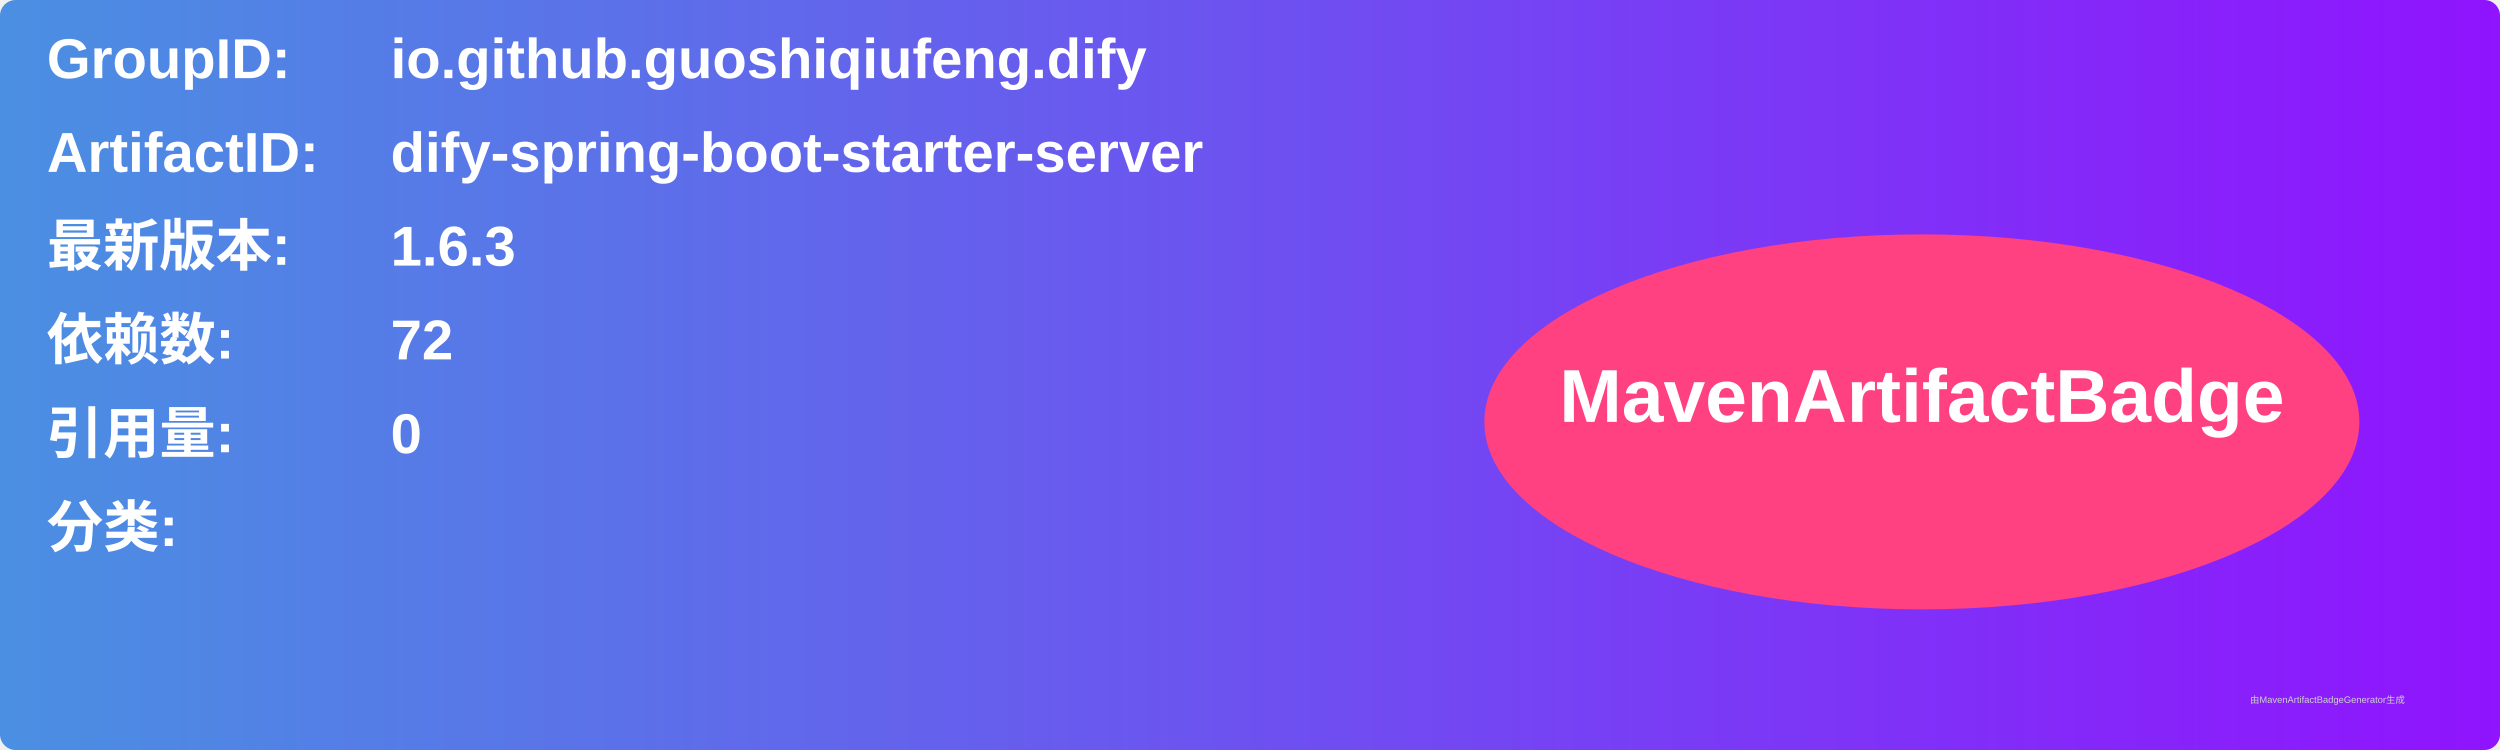
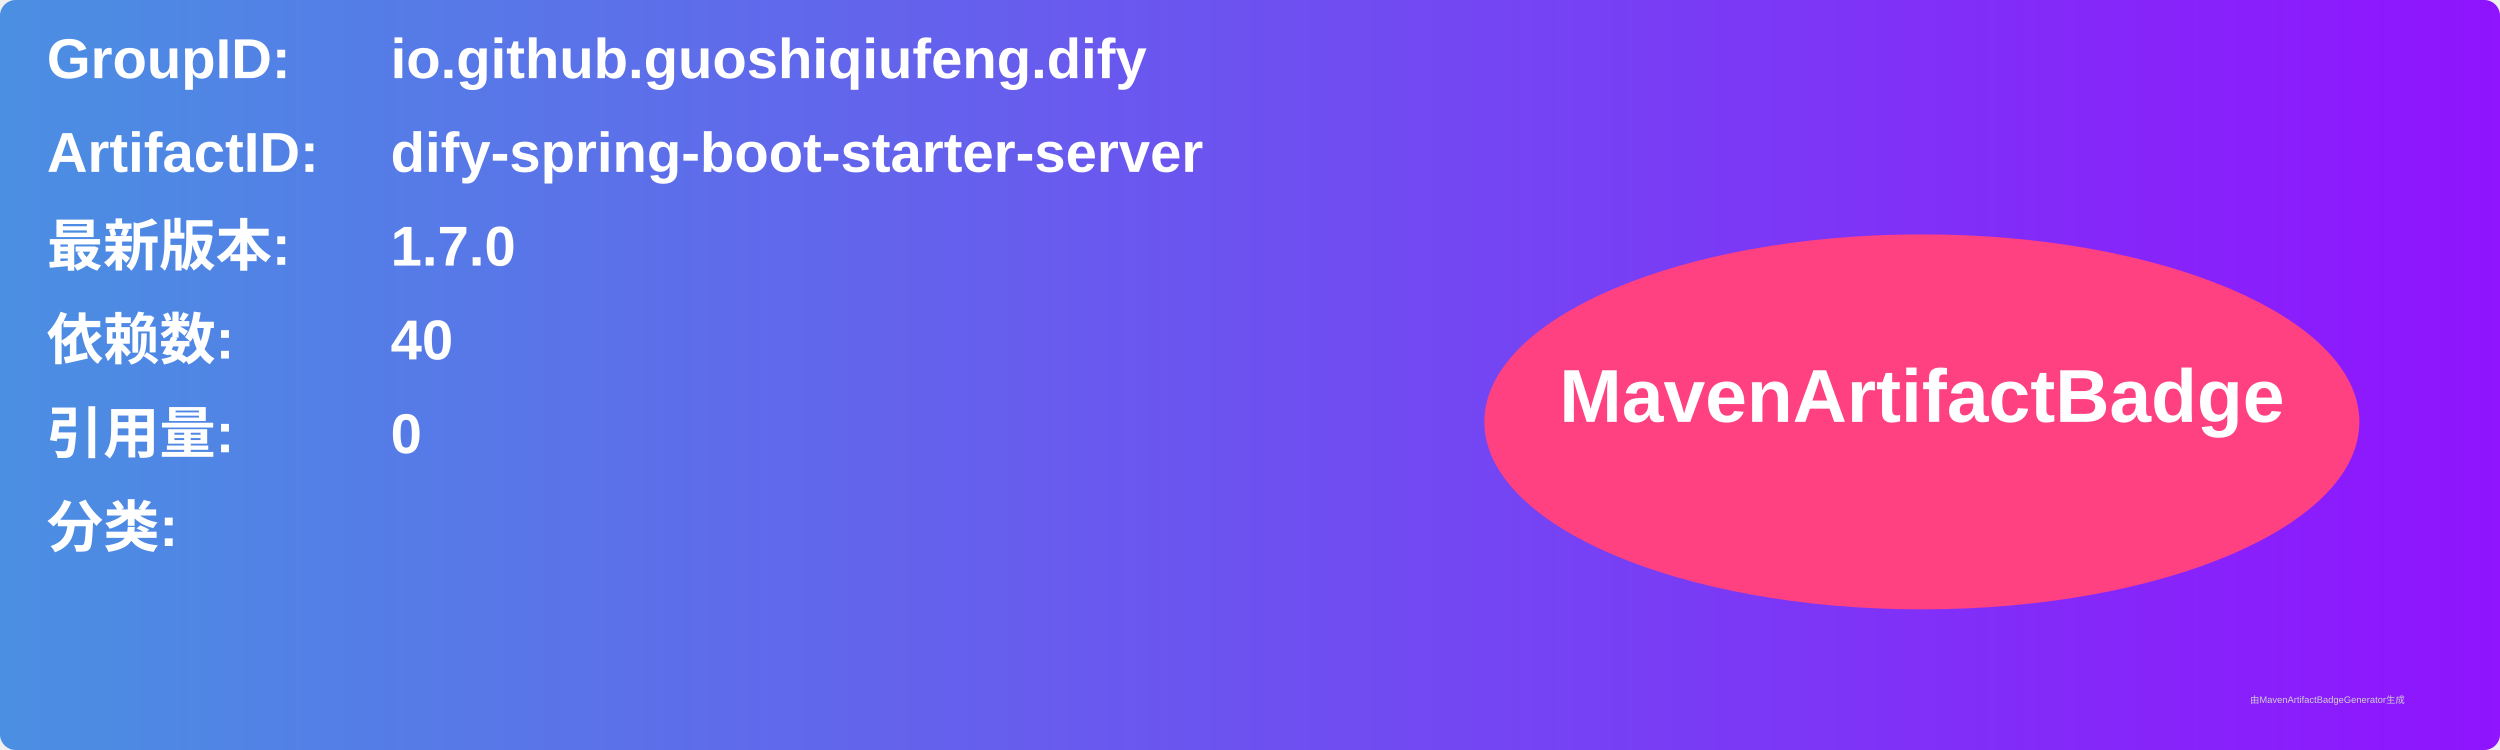
<svg xmlns="http://www.w3.org/2000/svg" width="800" height="240" viewBox="0 0 800 240">
  <linearGradient id="grad" x1="0%" y1="0%" x2="100%" y2="0%">
    <stop offset="0%" stop-color="#4a90e2" />
    <stop offset="100%" stop-color="#9013fe" />
  </linearGradient>
  <rect width="100%" height="100%" rx="5" ry="5" fill="url(#grad)" />
  <g transform="translate(15, 15)">
    <text x="0" y="10" font-family="Arial" font-size="18" fill="white" font-weight="bold" width="260">GroupID:</text>
    <text x="110" y="10" font-family="Arial" font-size="18" fill="white" font-weight="bold" width="460">io.github.guoshiqiufeng.dify</text>
    <text x="0" y="40" font-family="Arial" font-size="18" fill="white" font-weight="bold" width="260">ArtifactID:</text>
    <text x="110" y="40" font-family="Arial" font-size="18" fill="white" font-weight="bold" width="460">dify-spring-boot-starter-server</text>
    <text x="0" y="70" font-family="Arial" font-size="18" fill="white" font-weight="bold">最新版本:</text>
    <text x="110" y="70" font-family="Arial" font-size="18" fill="white" font-weight="bold">
-       <tspan font-weight="bold">1.6.3</tspan>
+       <tspan font-weight="bold">1.7.0</tspan>
    </text>
    <text x="0" y="100" font-family="Arial" font-size="18" fill="white" font-weight="bold">依赖数: </text>
    <text x="110" y="100" font-family="Arial" font-size="18" fill="white">
-       <tspan font-weight="bold">72</tspan>
+       <tspan font-weight="bold">40</tspan>
    </text>
    <text x="0" y="130" font-family="Arial" font-size="18" fill="white" font-weight="bold">引用量: </text>
    <text x="110" y="130" font-family="Arial" font-size="18" fill="white">
      <tspan font-weight="bold">0</tspan>
    </text>
    <text x="0" y="160" font-family="Arial" font-size="18" fill="white" font-weight="bold">分类:</text>
    <text x="10" y="190" font-family="Arial" font-size="10" fill="white">
      <tspan font-weight="bold" />
    </text>
    <ellipse cx="600" cy="120" rx="140" ry="60" fill="#ff4081" />
    <text x="600" y="120" text-anchor="middle" font-family="Arial" font-size="24" fill="white" font-weight="bold">MavenArtifactBadge</text>
  </g>
  <text x="720" y="225" font-family="Arial" font-size="3" fill="#d0d0d0">由MavenArtifactBadgeGenerator生成</text>
</svg>
